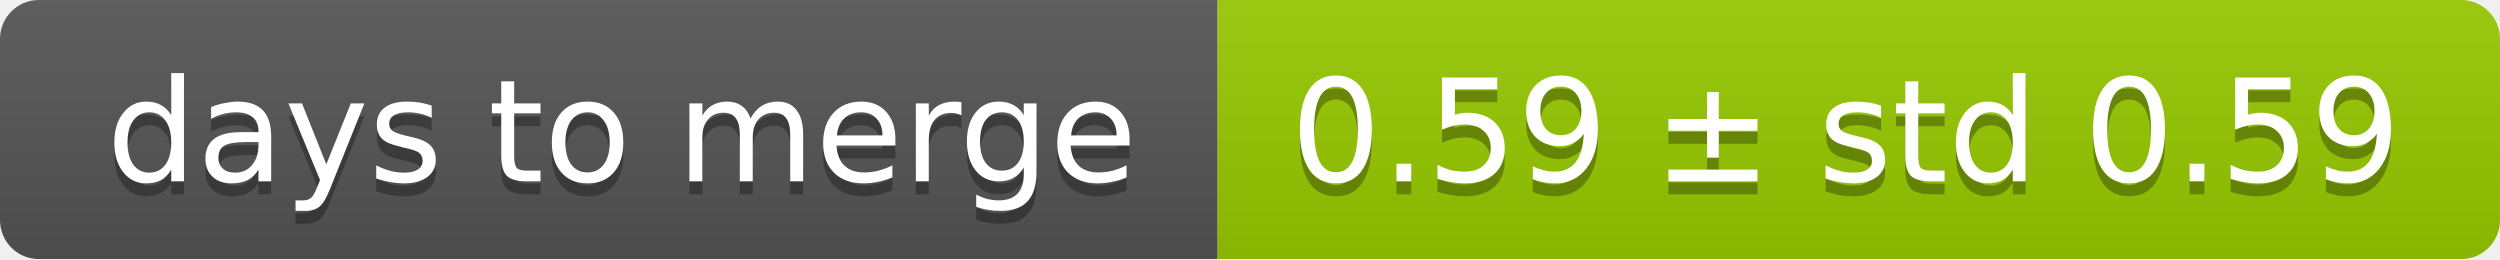
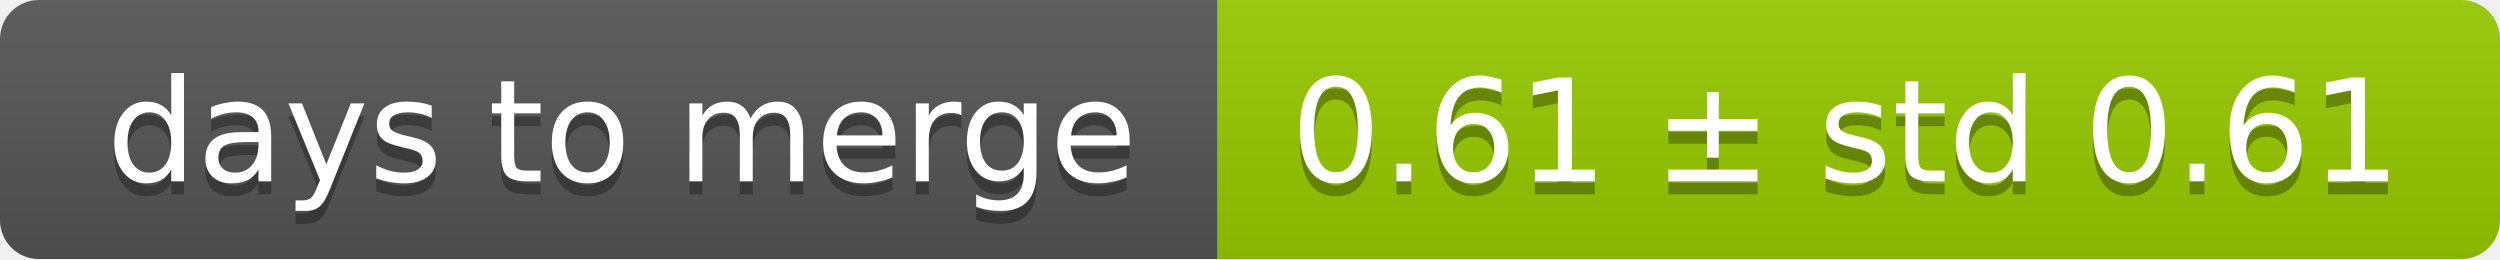
<svg xmlns="http://www.w3.org/2000/svg" width="193" height="20">
  <linearGradient id="smooth" x2="0" y2="100%">
    <stop offset="0" stop-color="#bbb" stop-opacity=".1" />
    <stop offset="1" stop-opacity=".1" />
  </linearGradient>
  <mask id="round">
    <rect width="193" height="20" rx="3" fill="#fff" />
  </mask>
  <g mask="url(#round)">
    <rect width="94" height="20" fill="#555" />
    <rect x="94" width="99" height="20" fill="#97ca00" />
    <rect width="193" height="20" fill="url(#smooth)" />
  </g>
  <g fill="#fff" text-anchor="middle" font-family="DejaVu Sans,Verdana,Geneva,sans-serif" font-size="11">
    <text x="48" y="15" fill="#010101" fill-opacity=".3">days to merge</text>
    <text x="48" y="14">days to merge</text>
-     <text x="142.5" y="15" fill="#010101" fill-opacity=".3">0.59 ± std 0.59</text>
-     <text x="142.5" y="14">0.59 ± std 0.59</text>
+     <text x="142.5" y="15" fill="#010101" fill-opacity=".3">0.61 ± std 0.61</text>
+     <text x="142.5" y="14">0.61 ± std 0.61</text>
  </g>
</svg>
